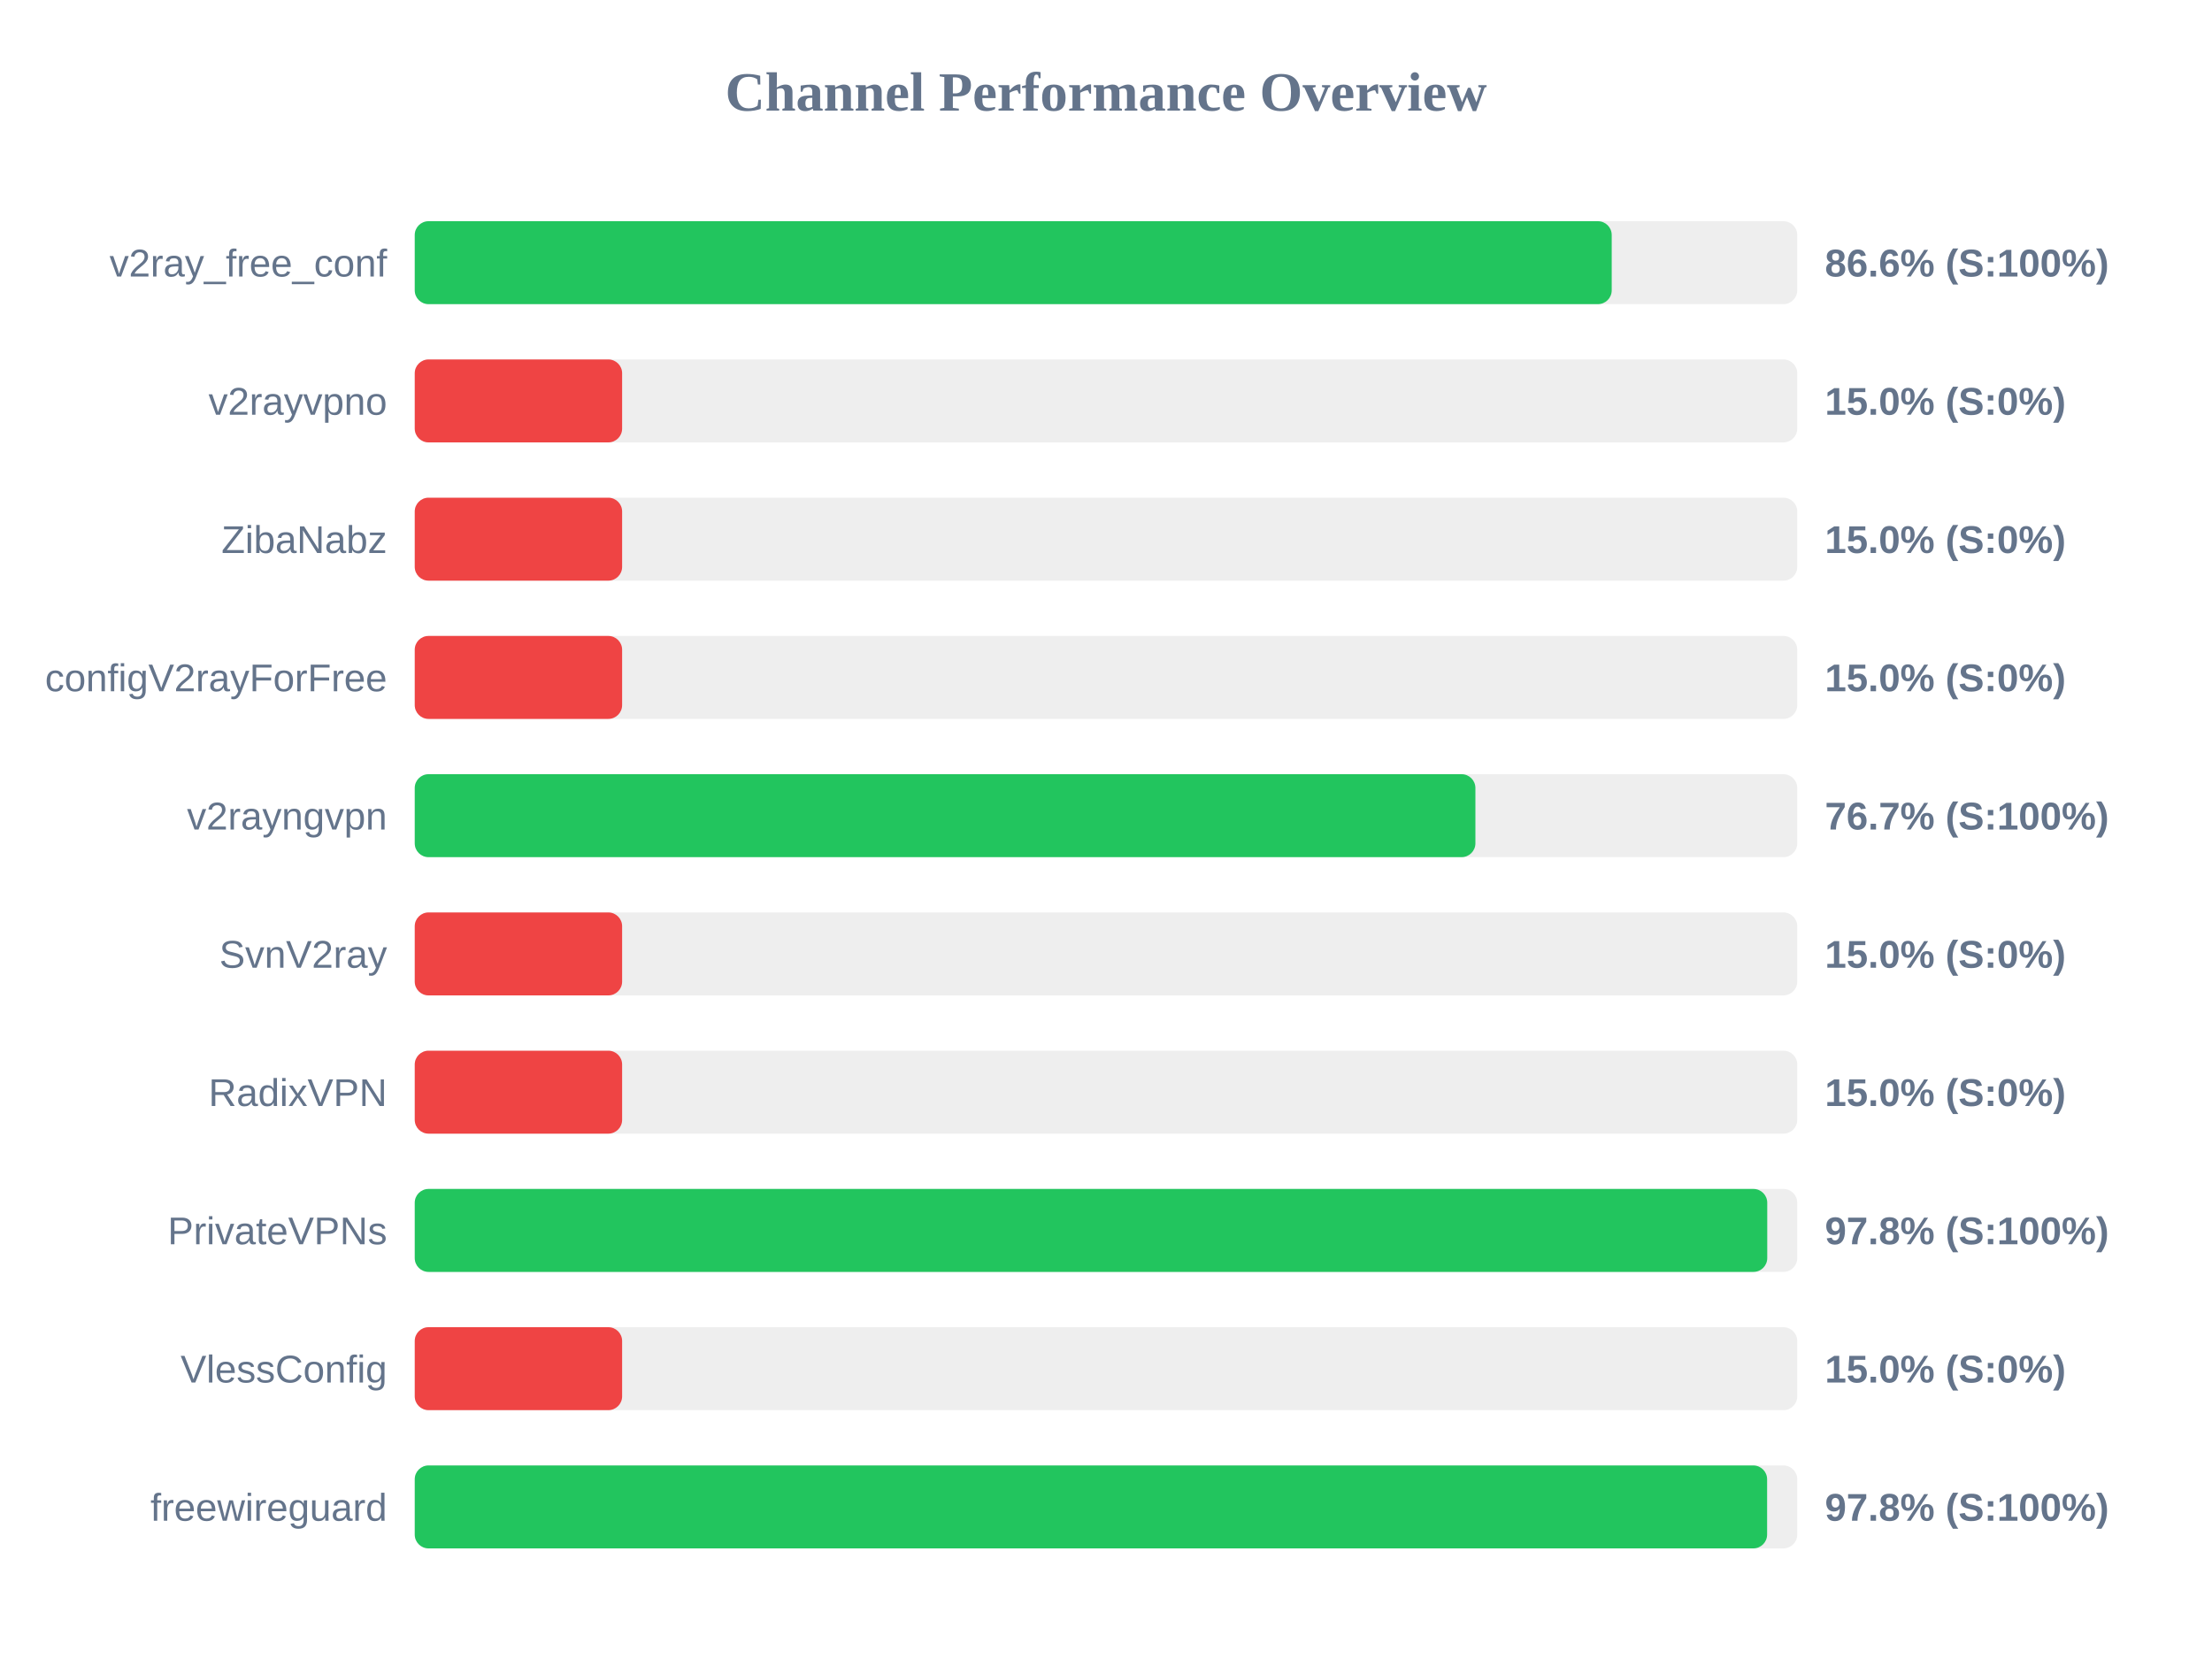
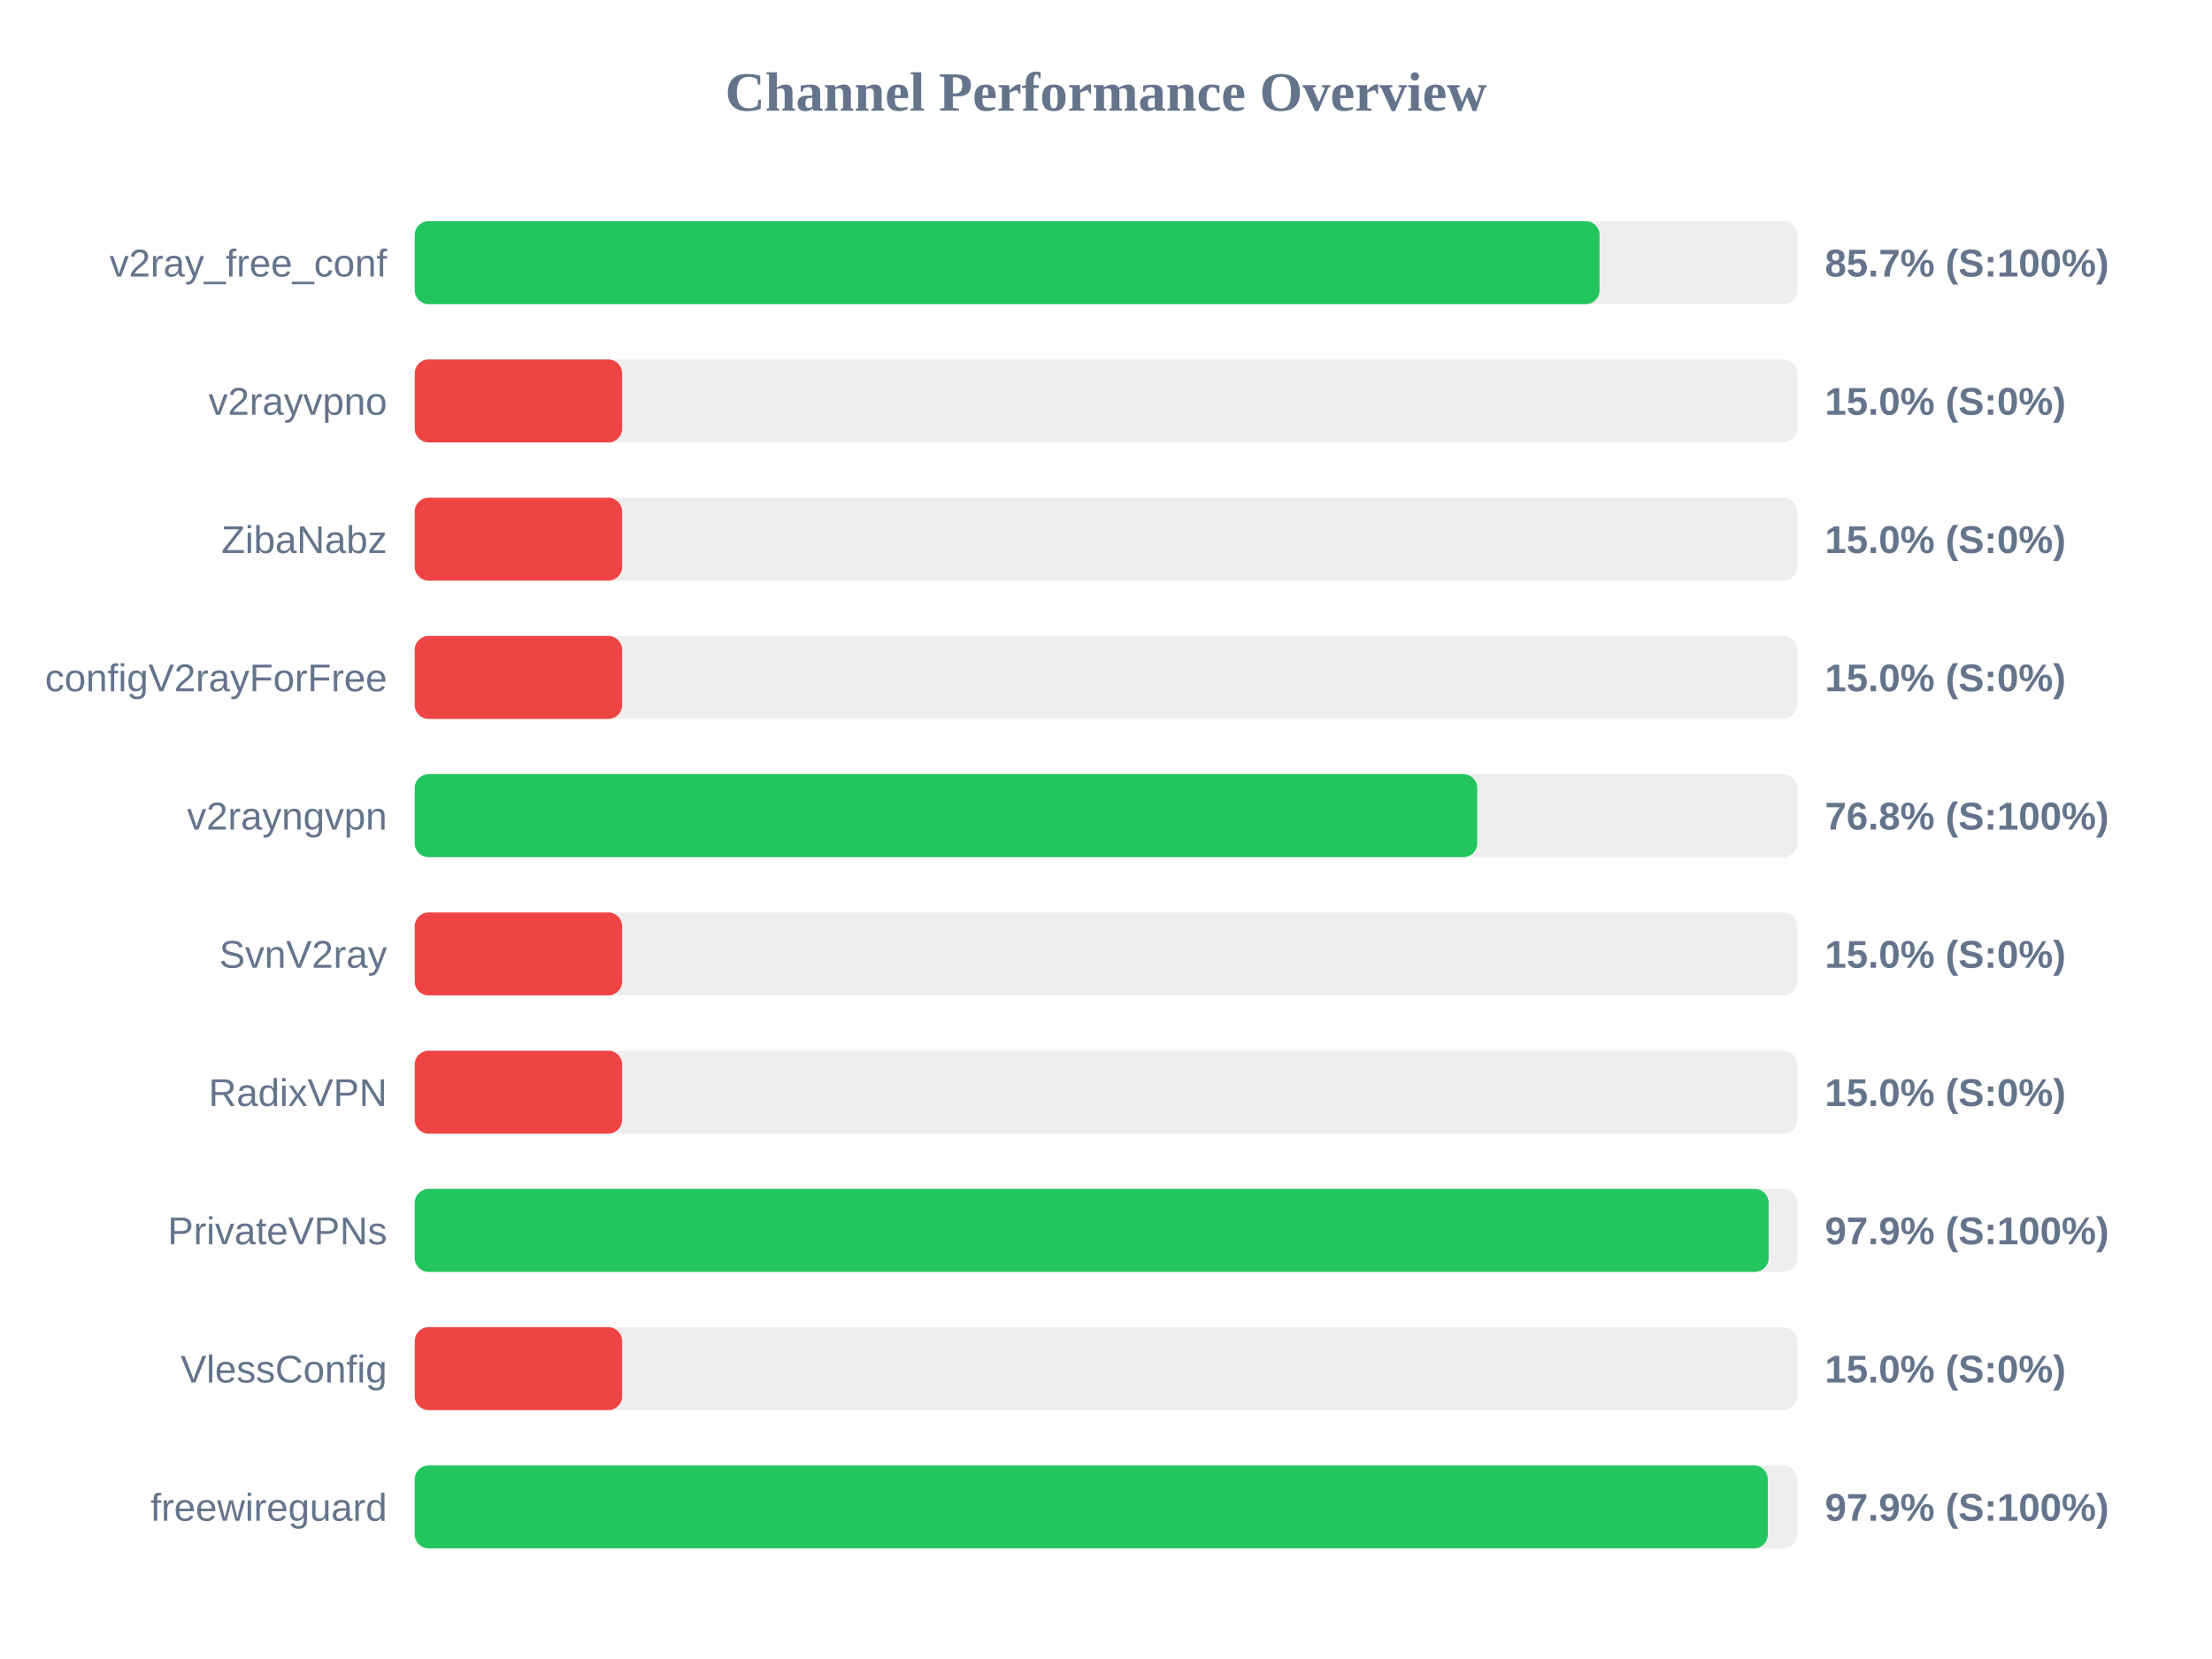
<svg xmlns="http://www.w3.org/2000/svg" width="800" height="600" version="1.1">
  <style>
        .row { font: 14px Arial; fill: #64748b; }
        .score { font: bold 14px Arial; fill: #64748b; }
    </style>
  <text x="400" y="40" text-anchor="middle" font-size="20px" font-weight="bold" fill="#64748b">Channel Performance Overview</text>
  <rect x="150" y="80" width="500" height="30" fill="#eee" rx="5" />
-   <rect x="150" y="80" width="432.9" height="30" fill="#22c55e" rx="5" />
+   <rect x="150" y="80" width="428.5" height="30" fill="#22c55e" rx="5" />
  <text x="140" y="100" text-anchor="end" class="row">v2ray_free_conf</text>
-   <text x="660" y="100" text-anchor="start" class="score">86.6% (S:100%)</text>
+   <text x="660" y="100" text-anchor="start" class="score">85.7% (S:100%)</text>
  <rect x="150" y="130" width="500" height="30" fill="#eee" rx="5" />
  <rect x="150" y="130" width="75.0" height="30" fill="#ef4444" rx="5" />
  <text x="140" y="150" text-anchor="end" class="row">v2rayvpno</text>
  <text x="660" y="150" text-anchor="start" class="score">15.0% (S:0%)</text>
  <rect x="150" y="180" width="500" height="30" fill="#eee" rx="5" />
  <rect x="150" y="180" width="75.0" height="30" fill="#ef4444" rx="5" />
  <text x="140" y="200" text-anchor="end" class="row">ZibaNabz</text>
  <text x="660" y="200" text-anchor="start" class="score">15.0% (S:0%)</text>
  <rect x="150" y="230" width="500" height="30" fill="#eee" rx="5" />
  <rect x="150" y="230" width="75.0" height="30" fill="#ef4444" rx="5" />
  <text x="140" y="250" text-anchor="end" class="row">configV2rayForFree</text>
  <text x="660" y="250" text-anchor="start" class="score">15.0% (S:0%)</text>
  <rect x="150" y="280" width="500" height="30" fill="#eee" rx="5" />
-   <rect x="150" y="280" width="383.6" height="30" fill="#22c55e" rx="5" />
+   <rect x="150" y="280" width="384.25" height="30" fill="#22c55e" rx="5" />
  <text x="140" y="300" text-anchor="end" class="row">v2rayngvpn</text>
-   <text x="660" y="300" text-anchor="start" class="score">76.7% (S:100%)</text>
+   <text x="660" y="300" text-anchor="start" class="score">76.8% (S:100%)</text>
  <rect x="150" y="330" width="500" height="30" fill="#eee" rx="5" />
  <rect x="150" y="330" width="75.0" height="30" fill="#ef4444" rx="5" />
  <text x="140" y="350" text-anchor="end" class="row">SvnV2ray</text>
  <text x="660" y="350" text-anchor="start" class="score">15.0% (S:0%)</text>
  <rect x="150" y="380" width="500" height="30" fill="#eee" rx="5" />
  <rect x="150" y="380" width="75.0" height="30" fill="#ef4444" rx="5" />
  <text x="140" y="400" text-anchor="end" class="row">RadixVPN</text>
  <text x="660" y="400" text-anchor="start" class="score">15.0% (S:0%)</text>
  <rect x="150" y="430" width="500" height="30" fill="#eee" rx="5" />
-   <rect x="150" y="430" width="489.15" height="30" fill="#22c55e" rx="5" />
+   <rect x="150" y="430" width="489.65" height="30" fill="#22c55e" rx="5" />
  <text x="140" y="450" text-anchor="end" class="row">PrivateVPNs</text>
-   <text x="660" y="450" text-anchor="start" class="score">97.8% (S:100%)</text>
+   <text x="660" y="450" text-anchor="start" class="score">97.9% (S:100%)</text>
  <rect x="150" y="480" width="500" height="30" fill="#eee" rx="5" />
  <rect x="150" y="480" width="75.0" height="30" fill="#ef4444" rx="5" />
  <text x="140" y="500" text-anchor="end" class="row">VlessConfig</text>
  <text x="660" y="500" text-anchor="start" class="score">15.0% (S:0%)</text>
  <rect x="150" y="530" width="500" height="30" fill="#eee" rx="5" />
-   <rect x="150" y="530" width="489.1" height="30" fill="#22c55e" rx="5" />
+   <rect x="150" y="530" width="489.35" height="30" fill="#22c55e" rx="5" />
  <text x="140" y="550" text-anchor="end" class="row">freewireguard</text>
-   <text x="660" y="550" text-anchor="start" class="score">97.8% (S:100%)</text>
+   <text x="660" y="550" text-anchor="start" class="score">97.9% (S:100%)</text>
</svg>
